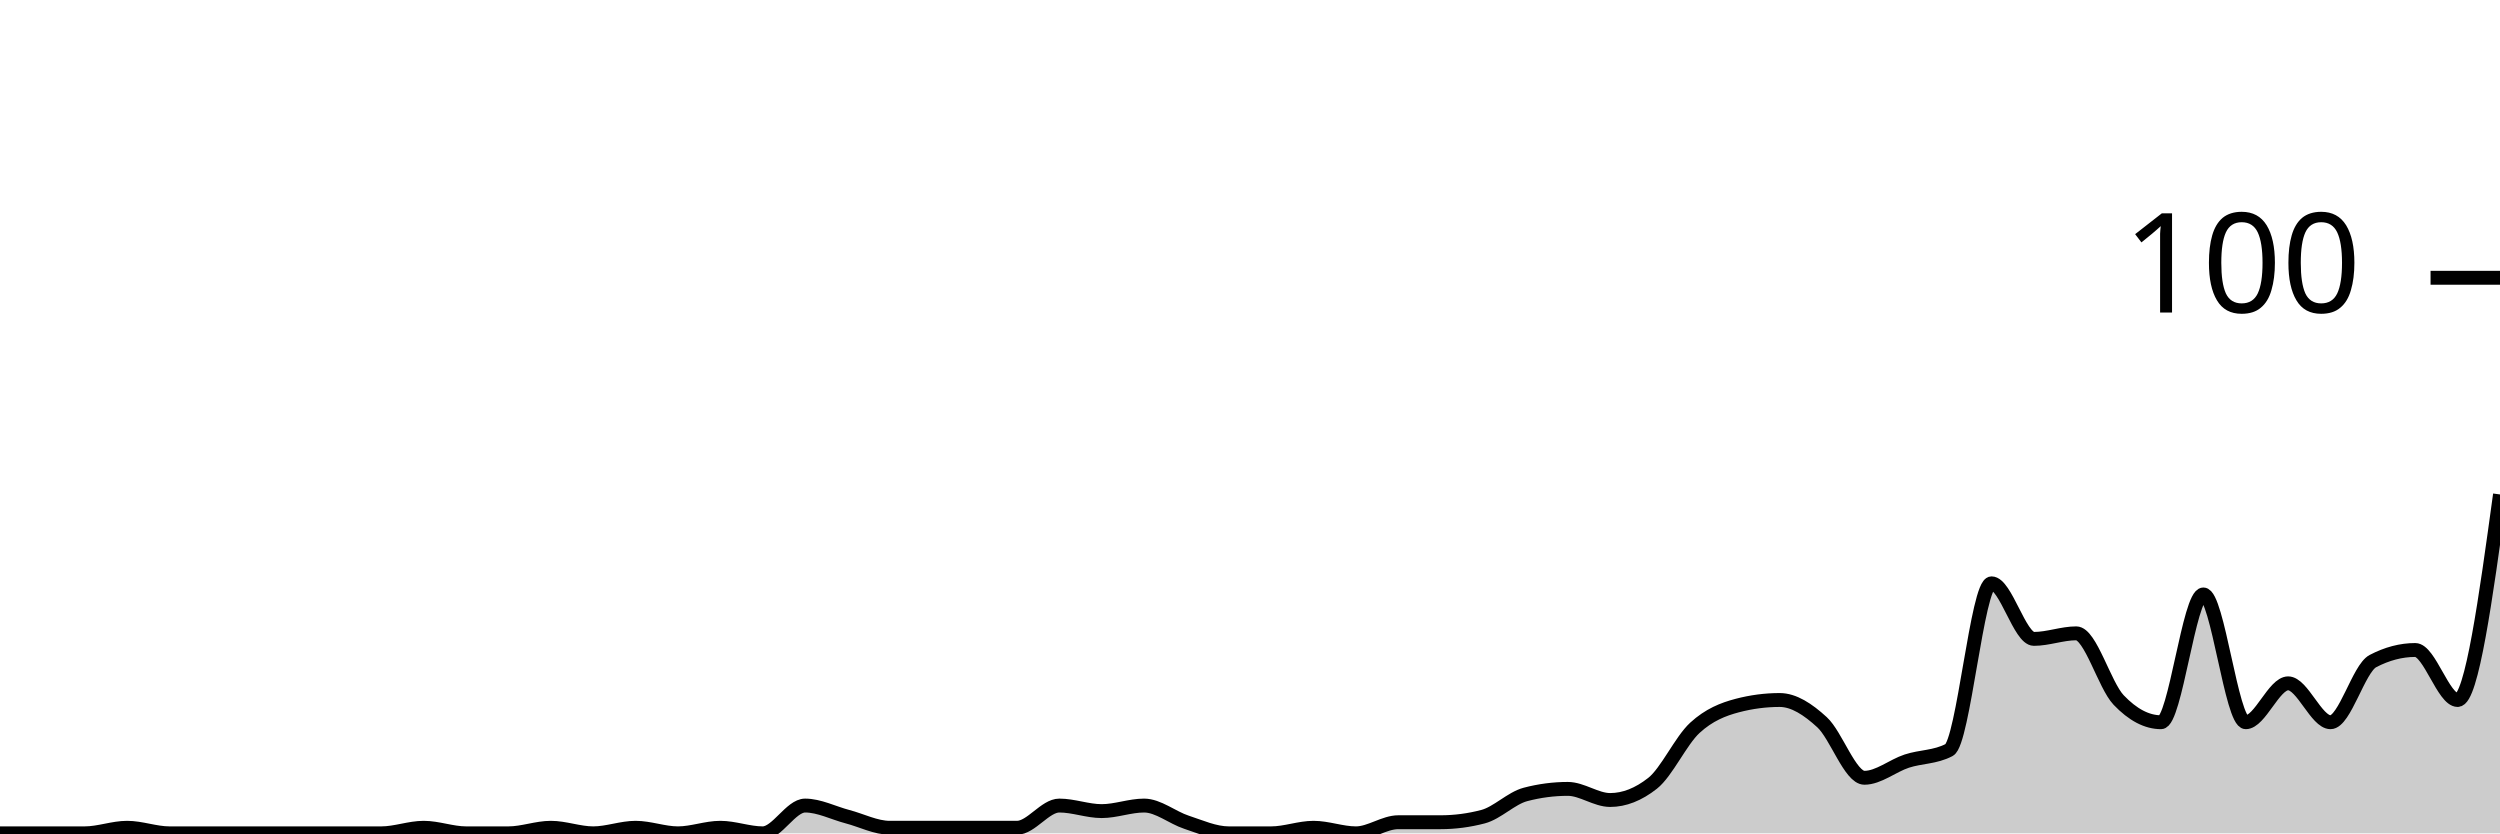
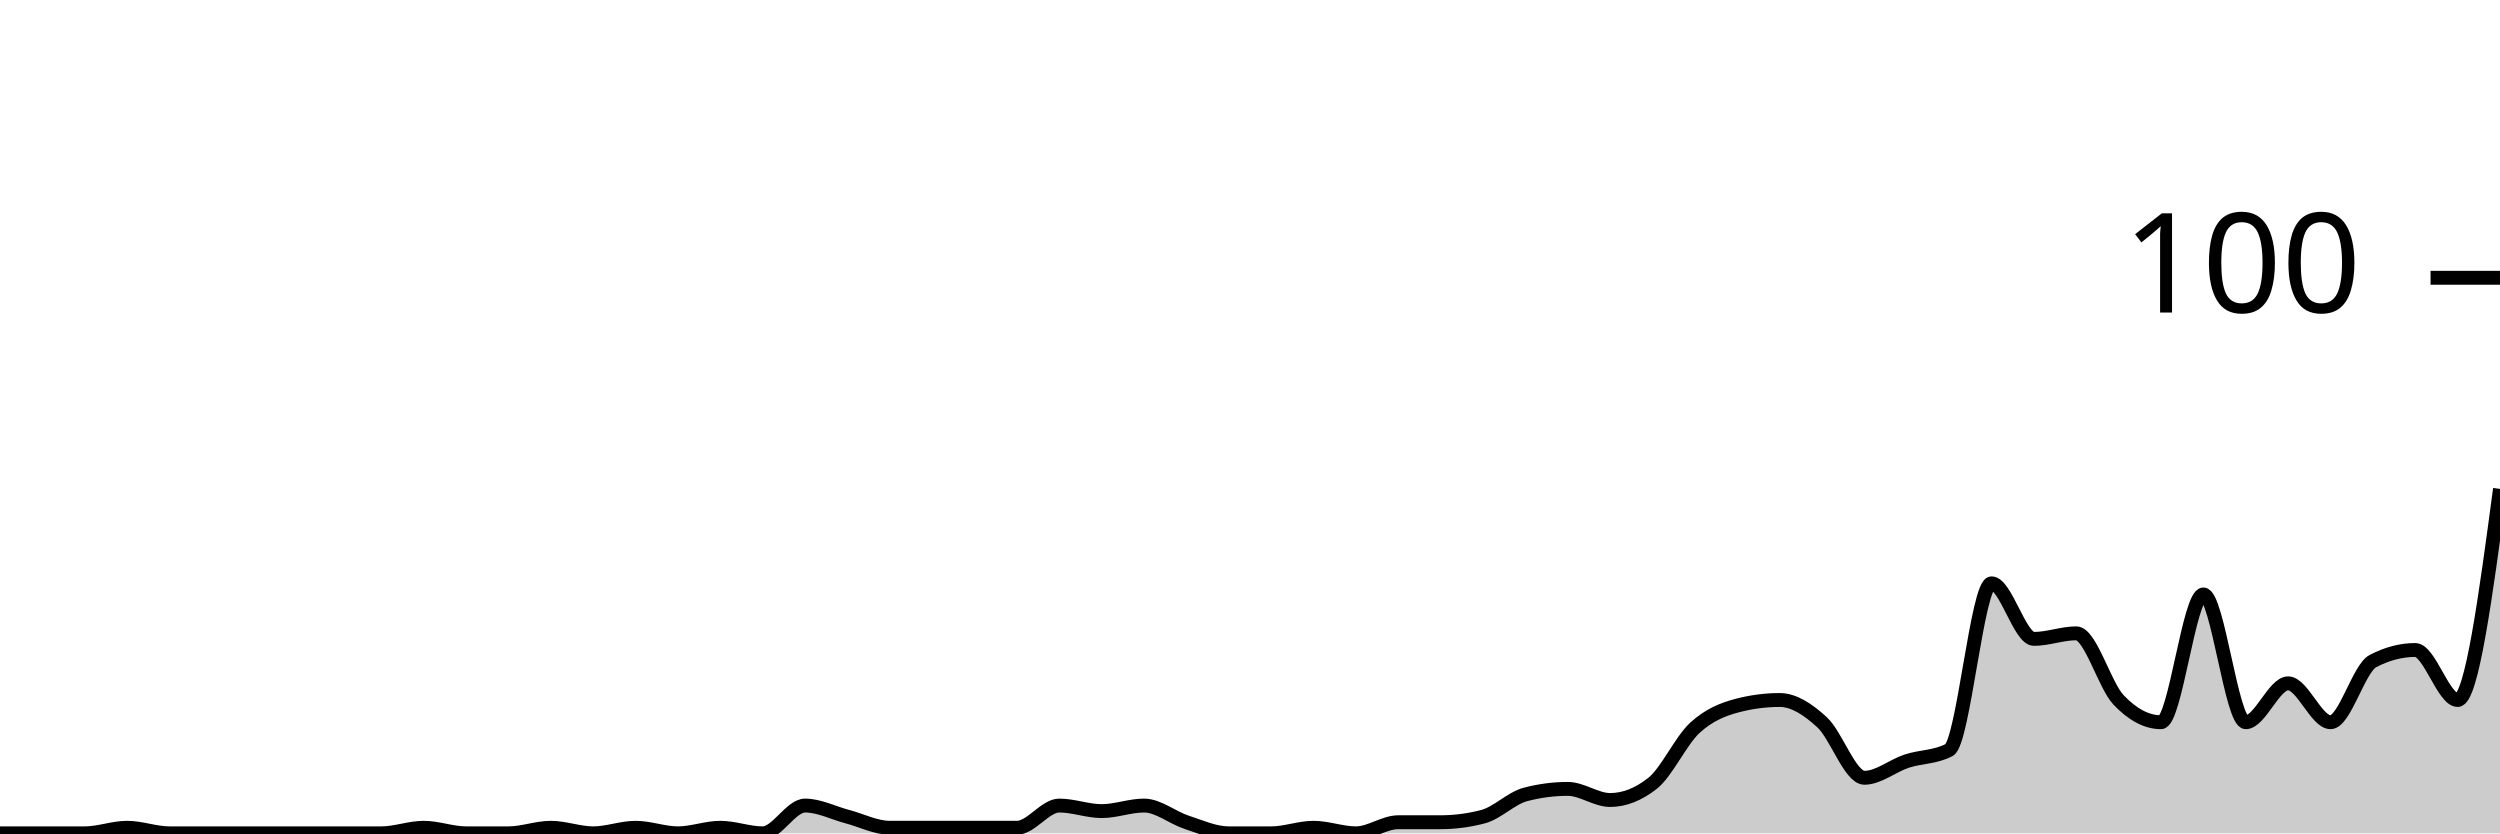
<svg xmlns="http://www.w3.org/2000/svg" viewBox="0 0 180 60">
  <g transform="translate(0,20)">
-     <path class="area" fill="rgba(0, 0, 0, 0.2)" d="M0,40C1.017,40,2.034,40,3.051,40C4.068,40,5.085,40,6.102,40C7.119,40,8.136,39.6,9.153,39.6C10.169,39.6,11.186,40,12.203,40C13.22,40,14.237,40,15.254,40C16.271,40,17.288,40,18.305,40C19.322,40,20.339,40,21.356,40C22.373,40,23.39,40,24.407,40C25.424,40,26.441,40,27.458,40C28.475,40,29.492,39.6,30.508,39.6C31.525,39.6,32.542,40,33.559,40C34.576,40,35.593,40,36.61,40C37.627,40,38.644,39.6,39.661,39.6C40.678,39.6,41.695,40,42.712,40C43.729,40,44.746,39.6,45.763,39.6C46.78,39.6,47.797,40,48.814,40C49.831,40,50.847,39.6,51.864,39.6C52.881,39.6,53.898,40,54.915,40C55.932,40,56.949,38,57.966,38C58.983,38,60,38.533,61.017,38.8C62.034,39.067,63.051,39.6,64.068,39.6C65.085,39.6,66.102,39.6,67.119,39.6C68.136,39.6,69.153,39.6,70.169,39.6C71.186,39.6,72.203,39.6,73.22,39.6C74.237,39.6,75.254,38,76.271,38C77.288,38,78.305,38.4,79.322,38.4C80.339,38.4,81.356,38,82.373,38C83.39,38,84.407,38.867,85.424,39.2C86.441,39.533,87.458,40,88.475,40C89.492,40,90.508,40,91.525,40C92.542,40,93.559,39.6,94.576,39.6C95.593,39.6,96.61,40,97.627,40C98.644,40,99.661,39.2,100.678,39.2C101.695,39.2,102.712,39.2,103.729,39.2C104.746,39.2,105.763,39.067,106.78,38.8C107.797,38.533,108.814,37.467,109.831,37.2C110.847,36.933,111.864,36.8,112.881,36.8C113.898,36.8,114.915,37.6,115.932,37.6C116.949,37.6,117.966,37.2,118.983,36.4C120,35.6,121.017,33.333,122.034,32.4C123.051,31.467,124.068,31.067,125.085,30.8C126.102,30.533,127.119,30.4,128.136,30.4C129.153,30.4,130.169,31.067,131.186,32C132.203,32.933,133.22,36,134.237,36C135.254,36,136.271,35.133,137.288,34.8C138.305,34.467,139.322,34.533,140.339,34C141.356,33.467,142.373,22,143.39,22C144.407,22,145.424,26,146.441,26C147.458,26,148.475,25.6,149.492,25.6C150.508,25.6,151.525,29.333,152.542,30.4C153.559,31.467,154.576,32,155.593,32C156.61,32,157.627,22.8,158.644,22.8C159.661,22.8,160.678,32,161.695,32C162.712,32,163.729,29.2,164.746,29.2C165.763,29.2,166.78,32,167.797,32C168.814,32,169.831,28.133,170.847,27.6C171.864,27.067,172.881,26.8,173.898,26.8C174.915,26.8,175.932,30.4,176.949,30.4C177.966,30.4,178.983,23,180,15.6L180,40C178.983,40,177.966,40,176.949,40C175.932,40,174.915,40,173.898,40C172.881,40,171.864,40,170.847,40C169.831,40,168.814,40,167.797,40C166.78,40,165.763,40,164.746,40C163.729,40,162.712,40,161.695,40C160.678,40,159.661,40,158.644,40C157.627,40,156.61,40,155.593,40C154.576,40,153.559,40,152.542,40C151.525,40,150.508,40,149.492,40C148.475,40,147.458,40,146.441,40C145.424,40,144.407,40,143.39,40C142.373,40,141.356,40,140.339,40C139.322,40,138.305,40,137.288,40C136.271,40,135.254,40,134.237,40C133.22,40,132.203,40,131.186,40C130.169,40,129.153,40,128.136,40C127.119,40,126.102,40,125.085,40C124.068,40,123.051,40,122.034,40C121.017,40,120,40,118.983,40C117.966,40,116.949,40,115.932,40C114.915,40,113.898,40,112.881,40C111.864,40,110.847,40,109.831,40C108.814,40,107.797,40,106.78,40C105.763,40,104.746,40,103.729,40C102.712,40,101.695,40,100.678,40C99.661,40,98.644,40,97.627,40C96.61,40,95.593,40,94.576,40C93.559,40,92.542,40,91.525,40C90.508,40,89.492,40,88.475,40C87.458,40,86.441,40,85.424,40C84.407,40,83.39,40,82.373,40C81.356,40,80.339,40,79.322,40C78.305,40,77.288,40,76.271,40C75.254,40,74.237,40,73.22,40C72.203,40,71.186,40,70.169,40C69.153,40,68.136,40,67.119,40C66.102,40,65.085,40,64.068,40C63.051,40,62.034,40,61.017,40C60,40,58.983,40,57.966,40C56.949,40,55.932,40,54.915,40C53.898,40,52.881,40,51.864,40C50.847,40,49.831,40,48.814,40C47.797,40,46.78,40,45.763,40C44.746,40,43.729,40,42.712,40C41.695,40,40.678,40,39.661,40C38.644,40,37.627,40,36.61,40C35.593,40,34.576,40,33.559,40C32.542,40,31.525,40,30.508,40C29.492,40,28.475,40,27.458,40C26.441,40,25.424,40,24.407,40C23.39,40,22.373,40,21.356,40C20.339,40,19.322,40,18.305,40C17.288,40,16.271,40,15.254,40C14.237,40,13.22,40,12.203,40C11.186,40,10.169,40,9.153,40C8.136,40,7.119,40,6.102,40C5.085,40,4.068,40,3.051,40C2.034,40,1.017,40,0,40Z" />
-     <path class="line" stroke="black" fill="none" d="M0,40C1.017,40,2.034,40,3.051,40C4.068,40,5.085,40,6.102,40C7.119,40,8.136,39.6,9.153,39.6C10.169,39.6,11.186,40,12.203,40C13.22,40,14.237,40,15.254,40C16.271,40,17.288,40,18.305,40C19.322,40,20.339,40,21.356,40C22.373,40,23.39,40,24.407,40C25.424,40,26.441,40,27.458,40C28.475,40,29.492,39.6,30.508,39.6C31.525,39.6,32.542,40,33.559,40C34.576,40,35.593,40,36.61,40C37.627,40,38.644,39.6,39.661,39.6C40.678,39.6,41.695,40,42.712,40C43.729,40,44.746,39.6,45.763,39.6C46.78,39.6,47.797,40,48.814,40C49.831,40,50.847,39.6,51.864,39.6C52.881,39.6,53.898,40,54.915,40C55.932,40,56.949,38,57.966,38C58.983,38,60,38.533,61.017,38.8C62.034,39.067,63.051,39.6,64.068,39.6C65.085,39.6,66.102,39.6,67.119,39.6C68.136,39.6,69.153,39.6,70.169,39.6C71.186,39.6,72.203,39.6,73.22,39.6C74.237,39.6,75.254,38,76.271,38C77.288,38,78.305,38.4,79.322,38.4C80.339,38.4,81.356,38,82.373,38C83.39,38,84.407,38.867,85.424,39.2C86.441,39.533,87.458,40,88.475,40C89.492,40,90.508,40,91.525,40C92.542,40,93.559,39.6,94.576,39.6C95.593,39.6,96.61,40,97.627,40C98.644,40,99.661,39.2,100.678,39.2C101.695,39.2,102.712,39.2,103.729,39.2C104.746,39.2,105.763,39.067,106.78,38.8C107.797,38.533,108.814,37.467,109.831,37.2C110.847,36.933,111.864,36.8,112.881,36.8C113.898,36.8,114.915,37.6,115.932,37.6C116.949,37.6,117.966,37.2,118.983,36.4C120,35.6,121.017,33.333,122.034,32.4C123.051,31.467,124.068,31.067,125.085,30.8C126.102,30.533,127.119,30.4,128.136,30.4C129.153,30.4,130.169,31.067,131.186,32C132.203,32.933,133.22,36,134.237,36C135.254,36,136.271,35.133,137.288,34.8C138.305,34.467,139.322,34.533,140.339,34C141.356,33.467,142.373,22,143.39,22C144.407,22,145.424,26,146.441,26C147.458,26,148.475,25.6,149.492,25.6C150.508,25.6,151.525,29.333,152.542,30.4C153.559,31.467,154.576,32,155.593,32C156.61,32,157.627,22.8,158.644,22.8C159.661,22.8,160.678,32,161.695,32C162.712,32,163.729,29.2,164.746,29.2C165.763,29.2,166.78,32,167.797,32C168.814,32,169.831,28.133,170.847,27.6C171.864,27.067,172.881,26.8,173.898,26.8C174.915,26.8,175.932,30.4,176.949,30.4C177.966,30.4,178.983,23,180,15.6" />
+     <path class="area" fill="rgba(0, 0, 0, 0.2)" d="M0,40C1.017,40,2.034,40,3.051,40C4.068,40,5.085,40,6.102,40C7.119,40,8.136,39.6,9.153,39.6C10.169,39.6,11.186,40,12.203,40C13.22,40,14.237,40,15.254,40C16.271,40,17.288,40,18.305,40C19.322,40,20.339,40,21.356,40C22.373,40,23.39,40,24.407,40C25.424,40,26.441,40,27.458,40C28.475,40,29.492,39.6,30.508,39.6C31.525,39.6,32.542,40,33.559,40C34.576,40,35.593,40,36.61,40C37.627,40,38.644,39.6,39.661,39.6C40.678,39.6,41.695,40,42.712,40C43.729,40,44.746,39.6,45.763,39.6C46.78,39.6,47.797,40,48.814,40C49.831,40,50.847,39.6,51.864,39.6C52.881,39.6,53.898,40,54.915,40C55.932,40,56.949,38,57.966,38C58.983,38,60,38.533,61.017,38.8C62.034,39.067,63.051,39.6,64.068,39.6C65.085,39.6,66.102,39.6,67.119,39.6C68.136,39.6,69.153,39.6,70.169,39.6C71.186,39.6,72.203,39.6,73.22,39.6C74.237,39.6,75.254,38,76.271,38C77.288,38,78.305,38.4,79.322,38.4C80.339,38.4,81.356,38,82.373,38C83.39,38,84.407,38.867,85.424,39.2C86.441,39.533,87.458,40,88.475,40C89.492,40,90.508,40,91.525,40C92.542,40,93.559,39.6,94.576,39.6C95.593,39.6,96.61,40,97.627,40C98.644,40,99.661,39.2,100.678,39.2C101.695,39.2,102.712,39.2,103.729,39.2C104.746,39.2,105.763,39.067,106.78,38.8C107.797,38.533,108.814,37.467,109.831,37.2C110.847,36.933,111.864,36.8,112.881,36.8C113.898,36.8,114.915,37.6,115.932,37.6C116.949,37.6,117.966,37.2,118.983,36.4C120,35.6,121.017,33.333,122.034,32.4C123.051,31.467,124.068,31.067,125.085,30.8C126.102,30.533,127.119,30.4,128.136,30.4C129.153,30.4,130.169,31.067,131.186,32C132.203,32.933,133.22,36,134.237,36C135.254,36,136.271,35.133,137.288,34.8C138.305,34.467,139.322,34.533,140.339,34C141.356,33.467,142.373,22,143.39,22C144.407,22,145.424,26,146.441,26C147.458,26,148.475,25.6,149.492,25.6C150.508,25.6,151.525,29.333,152.542,30.4C153.559,31.467,154.576,32,155.593,32C156.61,32,157.627,22.8,158.644,22.8C159.661,22.8,160.678,32,161.695,32C162.712,32,163.729,29.2,164.746,29.2C165.763,29.2,166.78,32,167.797,32C168.814,32,169.831,28.133,170.847,27.6C171.864,27.067,172.881,26.8,173.898,26.8C174.915,26.8,175.932,30.4,176.949,30.4C177.966,30.4,178.983,22.8,180,15.2L180,40C178.983,40,177.966,40,176.949,40C175.932,40,174.915,40,173.898,40C172.881,40,171.864,40,170.847,40C169.831,40,168.814,40,167.797,40C166.78,40,165.763,40,164.746,40C163.729,40,162.712,40,161.695,40C160.678,40,159.661,40,158.644,40C157.627,40,156.61,40,155.593,40C154.576,40,153.559,40,152.542,40C151.525,40,150.508,40,149.492,40C148.475,40,147.458,40,146.441,40C145.424,40,144.407,40,143.39,40C142.373,40,141.356,40,140.339,40C139.322,40,138.305,40,137.288,40C136.271,40,135.254,40,134.237,40C133.22,40,132.203,40,131.186,40C130.169,40,129.153,40,128.136,40C127.119,40,126.102,40,125.085,40C124.068,40,123.051,40,122.034,40C121.017,40,120,40,118.983,40C117.966,40,116.949,40,115.932,40C114.915,40,113.898,40,112.881,40C111.864,40,110.847,40,109.831,40C108.814,40,107.797,40,106.78,40C105.763,40,104.746,40,103.729,40C102.712,40,101.695,40,100.678,40C99.661,40,98.644,40,97.627,40C96.61,40,95.593,40,94.576,40C93.559,40,92.542,40,91.525,40C90.508,40,89.492,40,88.475,40C87.458,40,86.441,40,85.424,40C84.407,40,83.39,40,82.373,40C81.356,40,80.339,40,79.322,40C78.305,40,77.288,40,76.271,40C75.254,40,74.237,40,73.22,40C72.203,40,71.186,40,70.169,40C69.153,40,68.136,40,67.119,40C66.102,40,65.085,40,64.068,40C63.051,40,62.034,40,61.017,40C60,40,58.983,40,57.966,40C56.949,40,55.932,40,54.915,40C53.898,40,52.881,40,51.864,40C50.847,40,49.831,40,48.814,40C47.797,40,46.78,40,45.763,40C44.746,40,43.729,40,42.712,40C41.695,40,40.678,40,39.661,40C38.644,40,37.627,40,36.61,40C35.593,40,34.576,40,33.559,40C32.542,40,31.525,40,30.508,40C29.492,40,28.475,40,27.458,40C26.441,40,25.424,40,24.407,40C23.39,40,22.373,40,21.356,40C20.339,40,19.322,40,18.305,40C17.288,40,16.271,40,15.254,40C14.237,40,13.22,40,12.203,40C11.186,40,10.169,40,9.153,40C8.136,40,7.119,40,6.102,40C5.085,40,4.068,40,3.051,40C2.034,40,1.017,40,0,40Z" />
+     <path class="line" stroke="black" fill="none" d="M0,40C1.017,40,2.034,40,3.051,40C4.068,40,5.085,40,6.102,40C7.119,40,8.136,39.6,9.153,39.6C10.169,39.6,11.186,40,12.203,40C13.22,40,14.237,40,15.254,40C16.271,40,17.288,40,18.305,40C19.322,40,20.339,40,21.356,40C22.373,40,23.39,40,24.407,40C25.424,40,26.441,40,27.458,40C28.475,40,29.492,39.6,30.508,39.6C31.525,39.6,32.542,40,33.559,40C34.576,40,35.593,40,36.61,40C37.627,40,38.644,39.6,39.661,39.6C40.678,39.6,41.695,40,42.712,40C43.729,40,44.746,39.6,45.763,39.6C46.78,39.6,47.797,40,48.814,40C49.831,40,50.847,39.6,51.864,39.6C52.881,39.6,53.898,40,54.915,40C55.932,40,56.949,38,57.966,38C58.983,38,60,38.533,61.017,38.8C62.034,39.067,63.051,39.6,64.068,39.6C65.085,39.6,66.102,39.6,67.119,39.6C68.136,39.6,69.153,39.6,70.169,39.6C71.186,39.6,72.203,39.6,73.22,39.6C74.237,39.6,75.254,38,76.271,38C77.288,38,78.305,38.4,79.322,38.4C80.339,38.4,81.356,38,82.373,38C83.39,38,84.407,38.867,85.424,39.2C86.441,39.533,87.458,40,88.475,40C89.492,40,90.508,40,91.525,40C92.542,40,93.559,39.6,94.576,39.6C95.593,39.6,96.61,40,97.627,40C98.644,40,99.661,39.2,100.678,39.2C101.695,39.2,102.712,39.2,103.729,39.2C104.746,39.2,105.763,39.067,106.78,38.8C107.797,38.533,108.814,37.467,109.831,37.2C110.847,36.933,111.864,36.8,112.881,36.8C113.898,36.8,114.915,37.6,115.932,37.6C116.949,37.6,117.966,37.2,118.983,36.4C120,35.6,121.017,33.333,122.034,32.4C123.051,31.467,124.068,31.067,125.085,30.8C126.102,30.533,127.119,30.4,128.136,30.4C129.153,30.4,130.169,31.067,131.186,32C132.203,32.933,133.22,36,134.237,36C135.254,36,136.271,35.133,137.288,34.8C138.305,34.467,139.322,34.533,140.339,34C141.356,33.467,142.373,22,143.39,22C144.407,22,145.424,26,146.441,26C147.458,26,148.475,25.6,149.492,25.6C150.508,25.6,151.525,29.333,152.542,30.4C153.559,31.467,154.576,32,155.593,32C156.61,32,157.627,22.8,158.644,22.8C159.661,22.8,160.678,32,161.695,32C162.712,32,163.729,29.2,164.746,29.2C165.763,29.2,166.78,32,167.797,32C168.814,32,169.831,28.133,170.847,27.6C171.864,27.067,172.881,26.8,173.898,26.8C174.915,26.8,175.932,30.4,176.949,30.4C177.966,30.4,178.983,22.8,180,15.2" />
    <path class="axis-ceiling" stroke-width="1" stroke="black" fill="none" d="M175,0L180,0" />
    <text class="axis-ceiling-label" font-family="sans-serif" text-anchor="end" font-size="10px" x="170" y="2.5">100</text>
  </g>
</svg>
